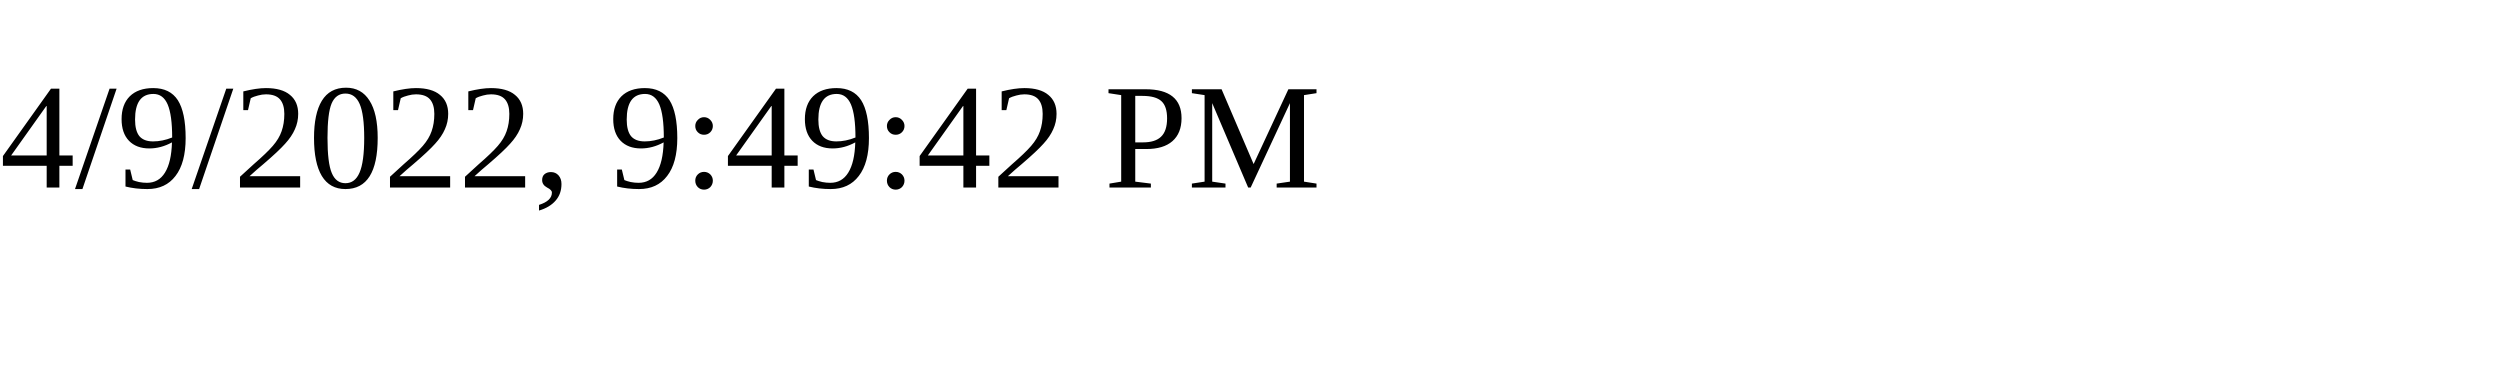
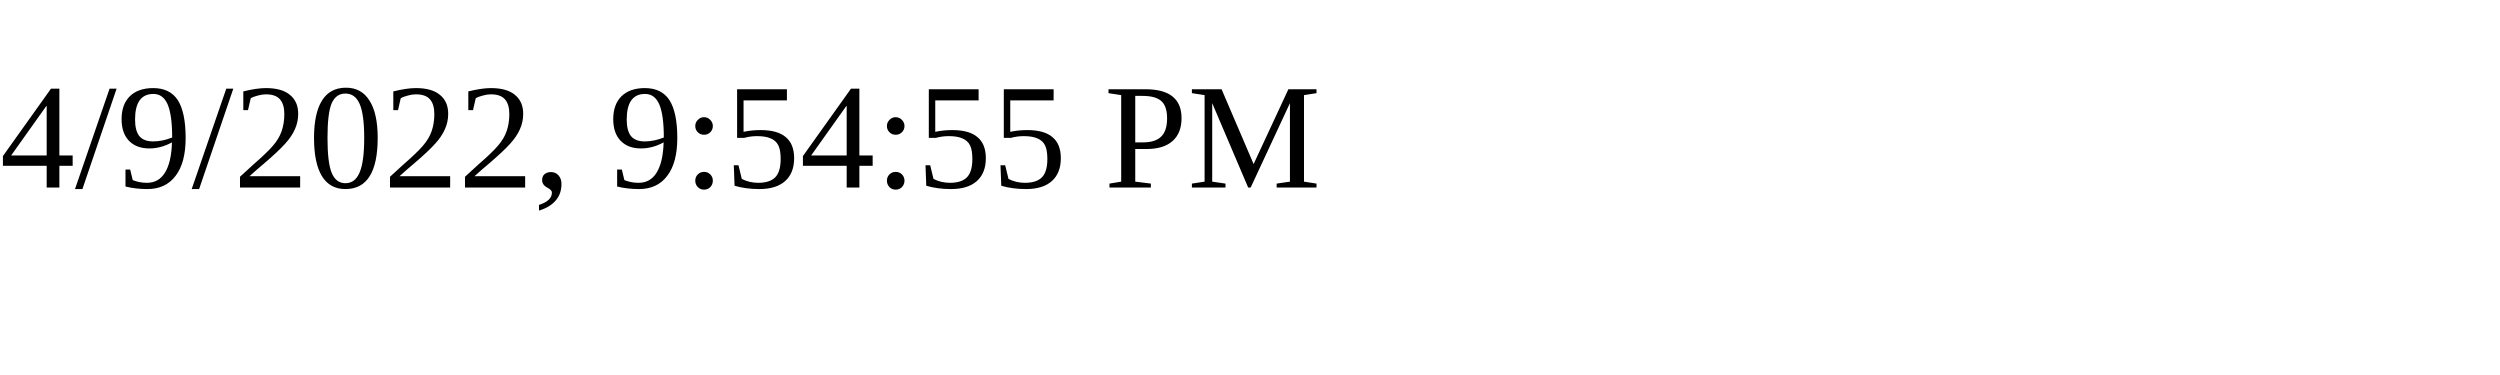
<svg xmlns="http://www.w3.org/2000/svg" height="30" width="200">
-   <text x="0" y="15">4/9/2022, 9:49:42 PM</text>
+   <text x="0" y="15">4/9/2022, 9:54:55 PM</text>
</svg>
